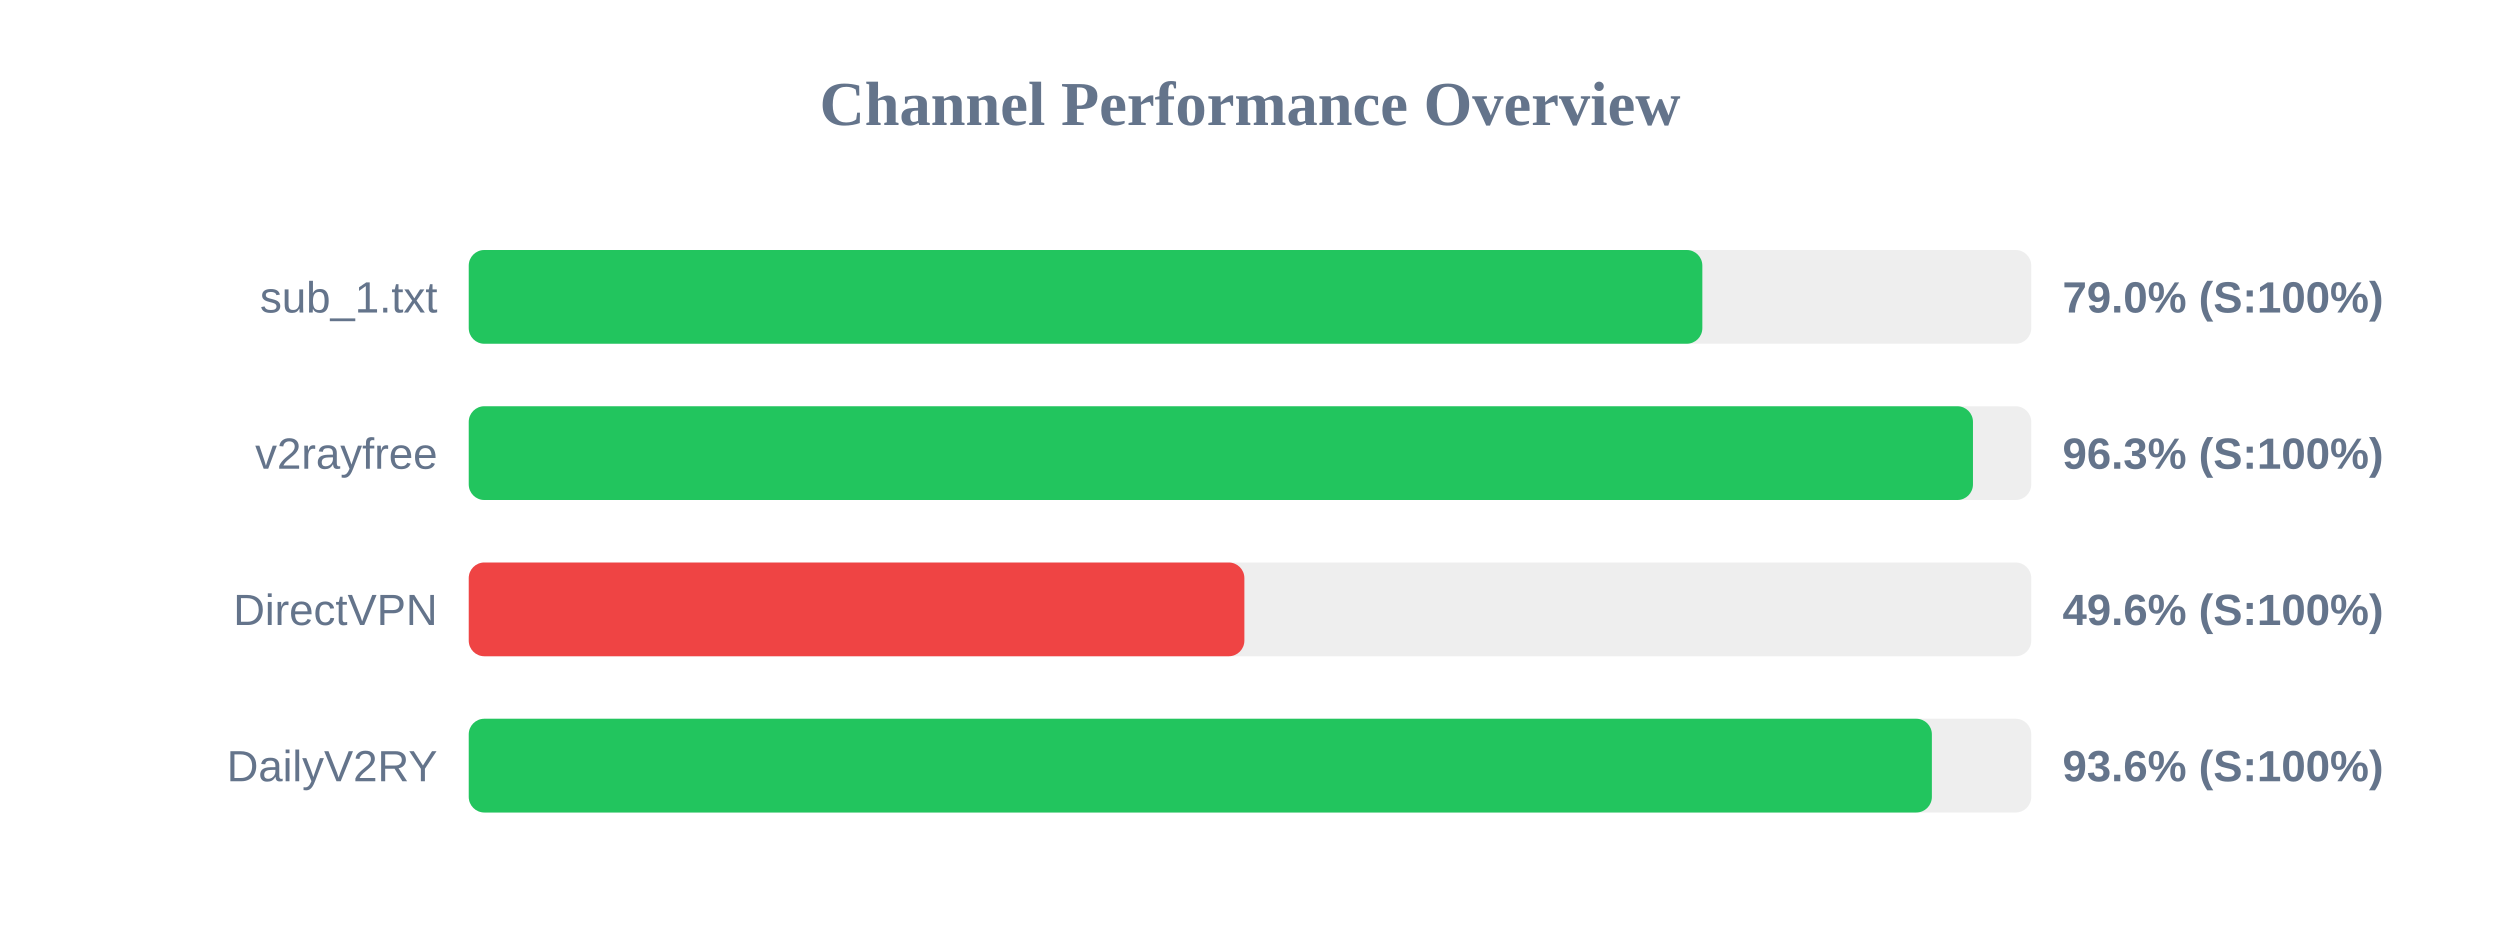
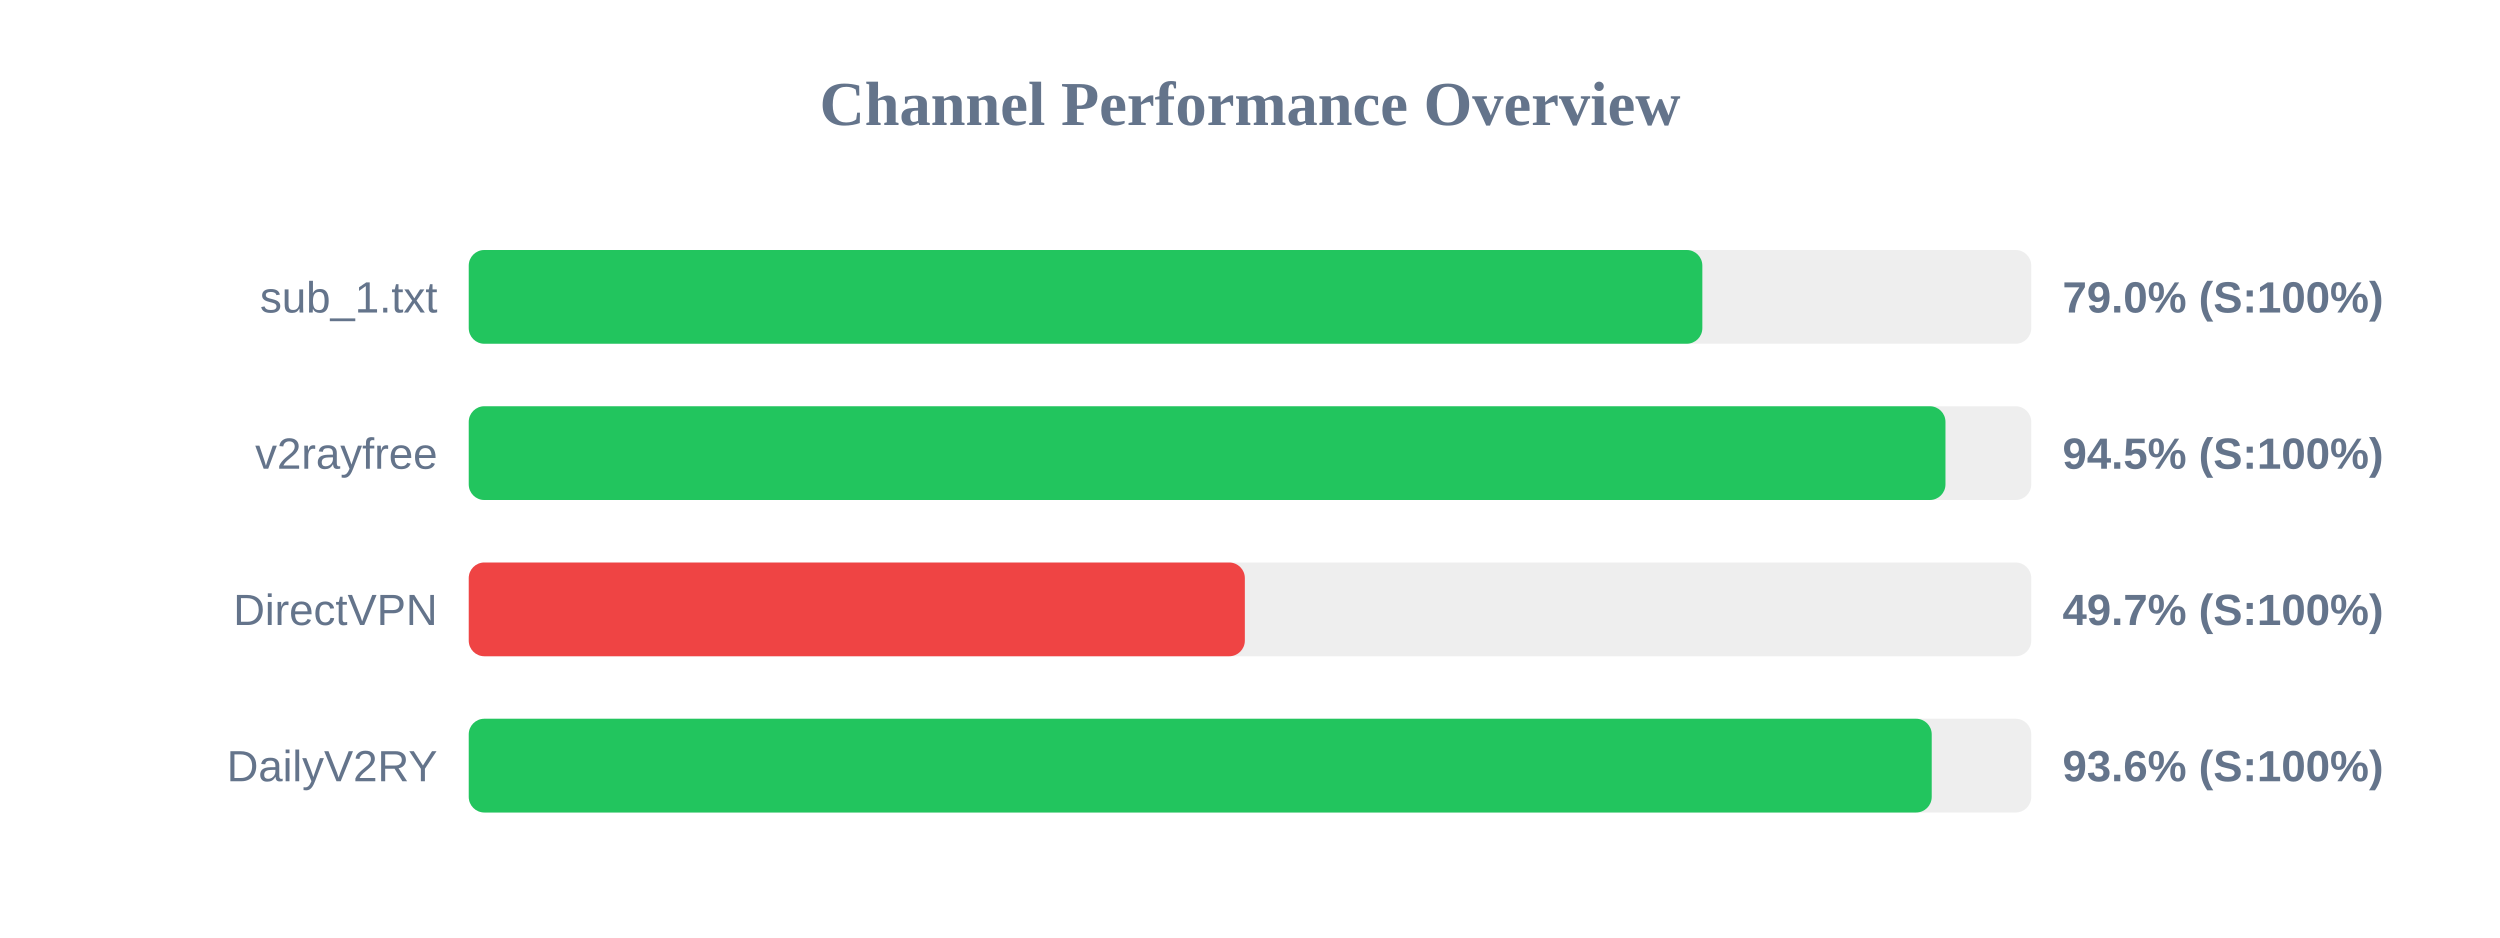
<svg xmlns="http://www.w3.org/2000/svg" width="800" height="300" version="1.1">
  <style>
        .row { font: 14px Arial; fill: #64748b; }
        .score { font: bold 14px Arial; fill: #64748b; }
    </style>
  <text x="400" y="40" text-anchor="middle" font-size="20px" font-weight="bold" fill="#64748b">Channel Performance Overview</text>
  <rect x="150" y="80" width="500" height="30" fill="#eee" rx="5" />
  <rect x="150" y="80" width="394.75" height="30" fill="#22c55e" rx="5" />
  <text x="140" y="100" text-anchor="end" class="row">sub_1.txt</text>
  <text x="660" y="100" text-anchor="start" class="score">79.0% (S:100%)</text>
  <rect x="150" y="130" width="500" height="30" fill="#eee" rx="5" />
-   <rect x="150" y="130" width="481.35" height="30" fill="#22c55e" rx="5" />
+   <rect x="150" y="130" width="472.55" height="30" fill="#22c55e" rx="5" />
  <text x="140" y="150" text-anchor="end" class="row">v2rayfree</text>
-   <text x="660" y="150" text-anchor="start" class="score">96.3% (S:100%)</text>
+   <text x="660" y="150" text-anchor="start" class="score">94.5% (S:100%)</text>
  <rect x="150" y="180" width="500" height="30" fill="#eee" rx="5" />
-   <rect x="150" y="180" width="248.2" height="30" fill="#ef4444" rx="5" />
+   <rect x="150" y="180" width="248.35" height="30" fill="#ef4444" rx="5" />
  <text x="140" y="200" text-anchor="end" class="row">DirectVPN</text>
-   <text x="660" y="200" text-anchor="start" class="score">49.6% (S:100%)</text>
+   <text x="660" y="200" text-anchor="start" class="score">49.7% (S:100%)</text>
  <rect x="150" y="230" width="500" height="30" fill="#eee" rx="5" />
-   <rect x="150" y="230" width="468.2" height="30" fill="#22c55e" rx="5" />
+   <rect x="150" y="230" width="468.15" height="30" fill="#22c55e" rx="5" />
  <text x="140" y="250" text-anchor="end" class="row">DailyV2RY</text>
  <text x="660" y="250" text-anchor="start" class="score">93.6% (S:100%)</text>
</svg>
